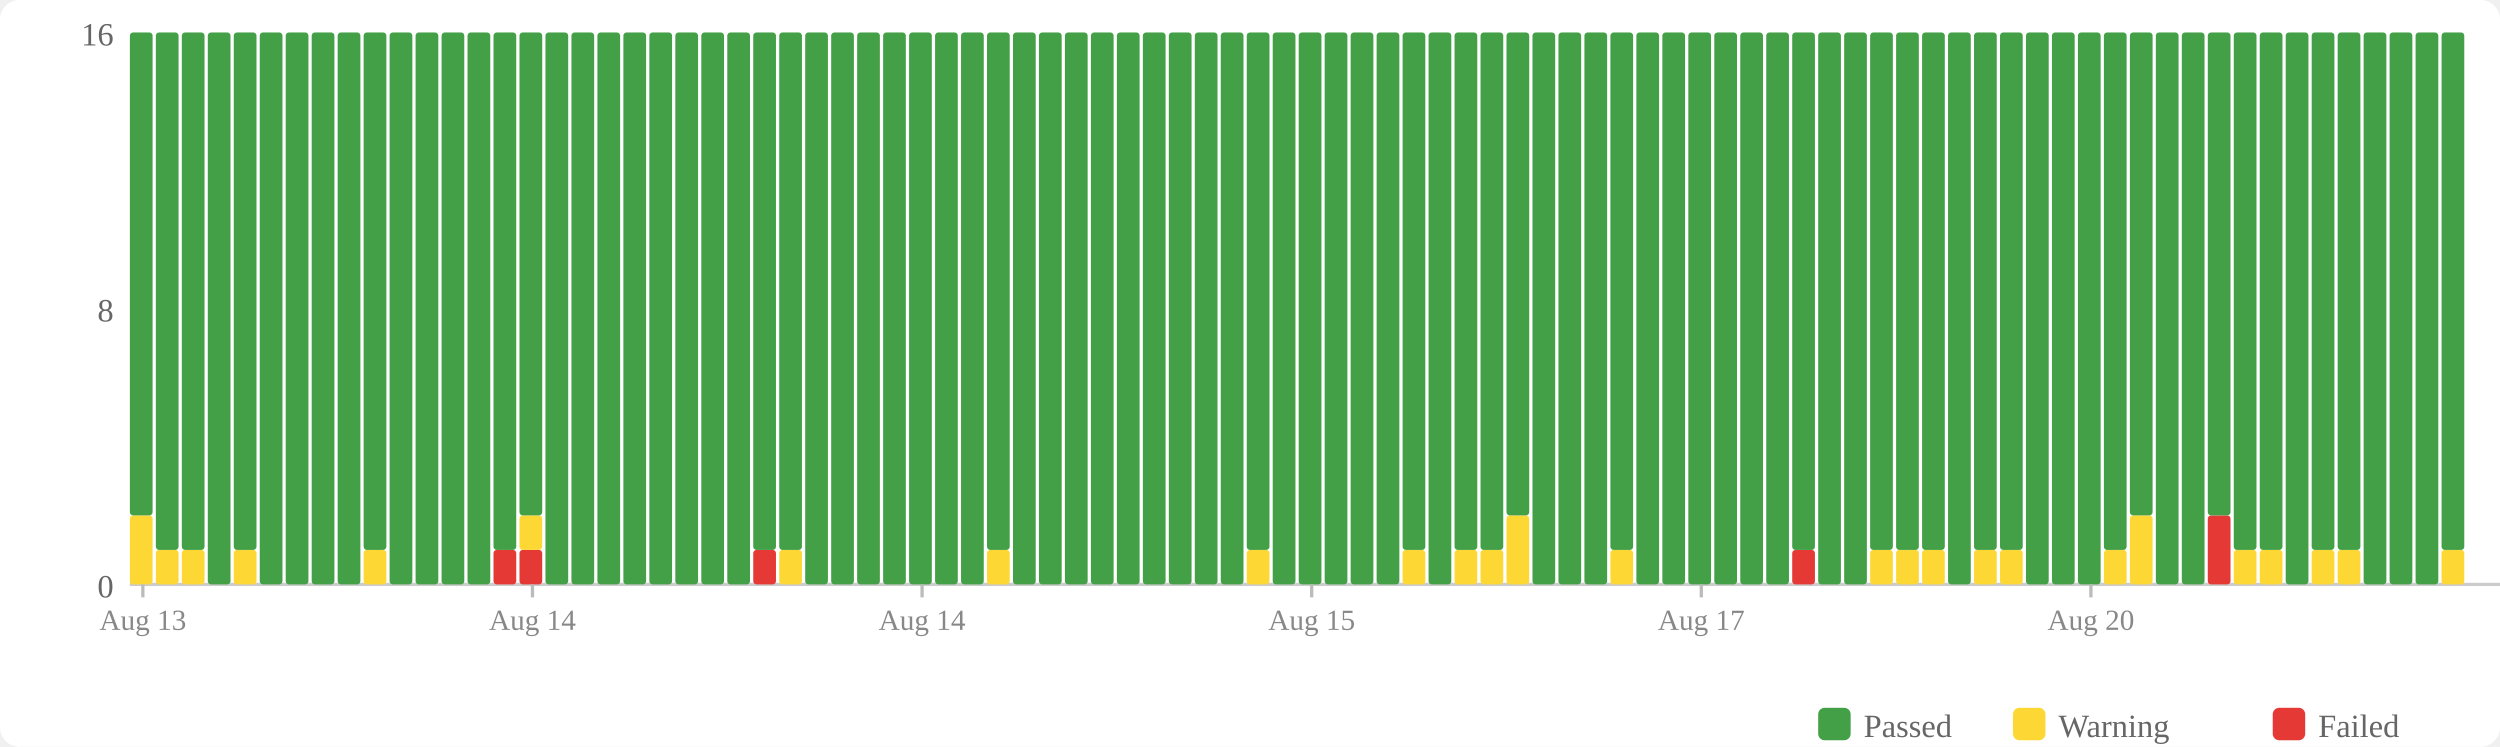
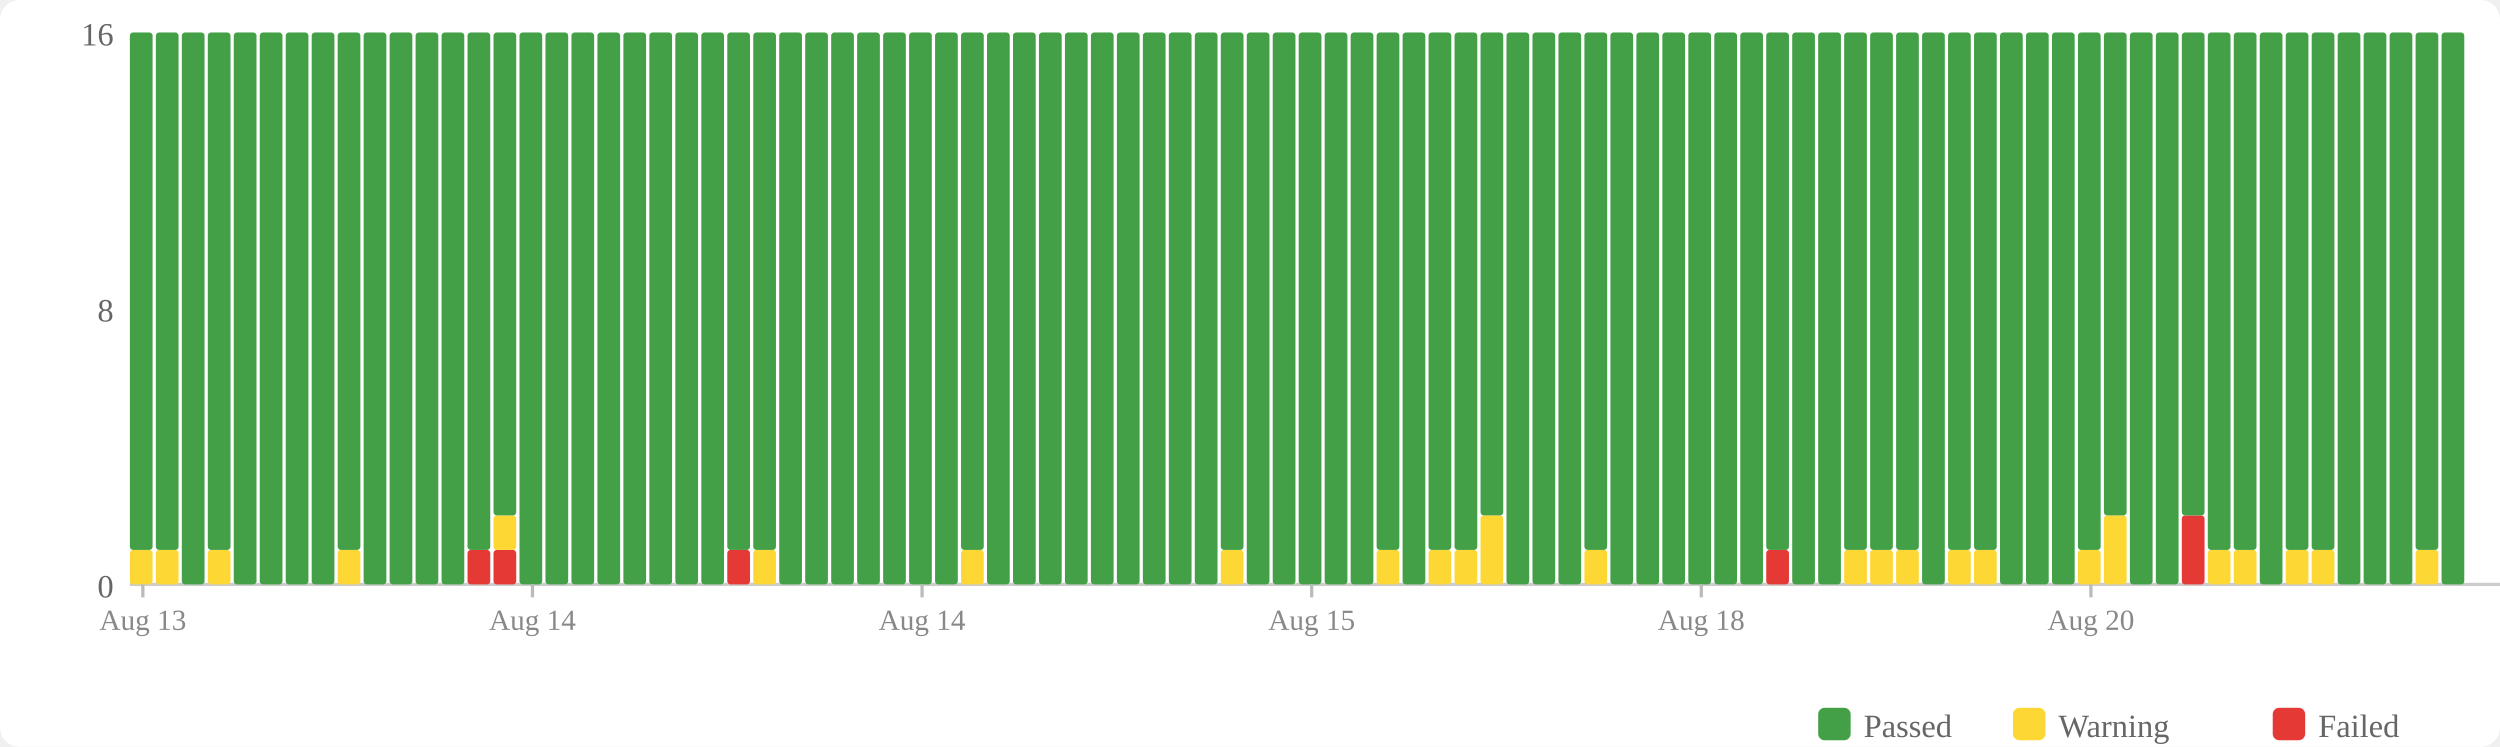
<svg xmlns="http://www.w3.org/2000/svg" width="770" height="230" viewBox="0 0 770 230">
  <rect width="770" height="230" fill="#fff" rx="6" />
  <rect x="560" y="218" width="10" height="10" fill="#43a047" rx="2" />
  <text x="574" y="227" font-size="10" fill="#666">Passed</text>
  <rect x="620" y="218" width="10" height="10" fill="#fdd835" rx="2" />
  <text x="634" y="227" font-size="10" fill="#666">Warning</text>
  <rect x="700" y="218" width="10" height="10" fill="#e53935" rx="2" />
  <text x="714" y="227" font-size="10" fill="#666">Failed</text>
  <text x="35" y="184" text-anchor="end" font-size="10" fill="#666">0</text>
  <text x="35" y="99" text-anchor="end" font-size="10" fill="#666">8</text>
  <text x="35" y="14" text-anchor="end" font-size="10" fill="#666">16</text>
  <line x1="40" y1="180" x2="770" y2="180" stroke="#ccc" stroke-width="1" />
-   <rect x="40" y="158.75" width="7" height="21.25" fill="#fdd835" rx="1" />
-   <rect x="40" y="10" width="7" height="148.75" fill="#43a047" rx="1" />
+   <rect x="40" y="169.375" width="7" height="10.625" fill="#fdd835" rx="1" />
+   <rect x="40" y="10" width="7" height="159.375" fill="#43a047" rx="1" />
  <rect x="48" y="169.375" width="7" height="10.625" fill="#fdd835" rx="1" />
  <rect x="48" y="10" width="7" height="159.375" fill="#43a047" rx="1" />
-   <rect x="56" y="169.375" width="7" height="10.625" fill="#fdd835" rx="1" />
-   <rect x="56" y="10" width="7" height="159.375" fill="#43a047" rx="1" />
-   <rect x="64" y="10" width="7" height="170" fill="#43a047" rx="1" />
-   <rect x="72" y="169.375" width="7" height="10.625" fill="#fdd835" rx="1" />
-   <rect x="72" y="10" width="7" height="159.375" fill="#43a047" rx="1" />
+   <rect x="56" y="10" width="7" height="170" fill="#43a047" rx="1" />
+   <rect x="64" y="169.375" width="7" height="10.625" fill="#fdd835" rx="1" />
+   <rect x="64" y="10" width="7" height="159.375" fill="#43a047" rx="1" />
+   <rect x="72" y="10" width="7" height="170" fill="#43a047" rx="1" />
  <rect x="80" y="10" width="7" height="170" fill="#43a047" rx="1" />
  <rect x="88" y="10" width="7" height="170" fill="#43a047" rx="1" />
  <rect x="96" y="10" width="7" height="170" fill="#43a047" rx="1" />
-   <rect x="104" y="10" width="7" height="170" fill="#43a047" rx="1" />
-   <rect x="112" y="169.375" width="7" height="10.625" fill="#fdd835" rx="1" />
-   <rect x="112" y="10" width="7" height="159.375" fill="#43a047" rx="1" />
+   <rect x="104" y="169.375" width="7" height="10.625" fill="#fdd835" rx="1" />
+   <rect x="104" y="10" width="7" height="159.375" fill="#43a047" rx="1" />
+   <rect x="112" y="10" width="7" height="170" fill="#43a047" rx="1" />
  <rect x="120" y="10" width="7" height="170" fill="#43a047" rx="1" />
  <rect x="128" y="10" width="7" height="170" fill="#43a047" rx="1" />
  <rect x="136" y="10" width="7" height="170" fill="#43a047" rx="1" />
-   <rect x="144" y="10" width="7" height="170" fill="#43a047" rx="1" />
+   <rect x="144" y="169.375" width="7" height="10.625" fill="#e53935" rx="1" />
+   <rect x="144" y="10" width="7" height="159.375" fill="#43a047" rx="1" />
  <rect x="152" y="169.375" width="7" height="10.625" fill="#e53935" rx="1" />
-   <rect x="152" y="10" width="7" height="159.375" fill="#43a047" rx="1" />
-   <rect x="160" y="169.375" width="7" height="10.625" fill="#e53935" rx="1" />
-   <rect x="160" y="158.75" width="7" height="10.625" fill="#fdd835" rx="1" />
-   <rect x="160" y="10" width="7" height="148.75" fill="#43a047" rx="1" />
+   <rect x="152" y="158.75" width="7" height="10.625" fill="#fdd835" rx="1" />
+   <rect x="152" y="10" width="7" height="148.75" fill="#43a047" rx="1" />
+   <rect x="160" y="10" width="7" height="170" fill="#43a047" rx="1" />
  <rect x="168" y="10" width="7" height="170" fill="#43a047" rx="1" />
  <rect x="176" y="10" width="7" height="170" fill="#43a047" rx="1" />
  <rect x="184" y="10" width="7" height="170" fill="#43a047" rx="1" />
  <rect x="192" y="10" width="7" height="170" fill="#43a047" rx="1" />
  <rect x="200" y="10" width="7" height="170" fill="#43a047" rx="1" />
  <rect x="208" y="10" width="7" height="170" fill="#43a047" rx="1" />
  <rect x="216" y="10" width="7" height="170" fill="#43a047" rx="1" />
-   <rect x="224" y="10" width="7" height="170" fill="#43a047" rx="1" />
-   <rect x="232" y="169.375" width="7" height="10.625" fill="#e53935" rx="1" />
+   <rect x="224" y="169.375" width="7" height="10.625" fill="#e53935" rx="1" />
+   <rect x="224" y="10" width="7" height="159.375" fill="#43a047" rx="1" />
+   <rect x="232" y="169.375" width="7" height="10.625" fill="#fdd835" rx="1" />
  <rect x="232" y="10" width="7" height="159.375" fill="#43a047" rx="1" />
-   <rect x="240" y="169.375" width="7" height="10.625" fill="#fdd835" rx="1" />
-   <rect x="240" y="10" width="7" height="159.375" fill="#43a047" rx="1" />
+   <rect x="240" y="10" width="7" height="170" fill="#43a047" rx="1" />
  <rect x="248" y="10" width="7" height="170" fill="#43a047" rx="1" />
  <rect x="256" y="10" width="7" height="170" fill="#43a047" rx="1" />
  <rect x="264" y="10" width="7" height="170" fill="#43a047" rx="1" />
  <rect x="272" y="10" width="7" height="170" fill="#43a047" rx="1" />
  <rect x="280" y="10" width="7" height="170" fill="#43a047" rx="1" />
  <rect x="288" y="10" width="7" height="170" fill="#43a047" rx="1" />
-   <rect x="296" y="10" width="7" height="170" fill="#43a047" rx="1" />
-   <rect x="304" y="169.375" width="7" height="10.625" fill="#fdd835" rx="1" />
-   <rect x="304" y="10" width="7" height="159.375" fill="#43a047" rx="1" />
+   <rect x="296" y="169.375" width="7" height="10.625" fill="#fdd835" rx="1" />
+   <rect x="296" y="10" width="7" height="159.375" fill="#43a047" rx="1" />
+   <rect x="304" y="10" width="7" height="170" fill="#43a047" rx="1" />
  <rect x="312" y="10" width="7" height="170" fill="#43a047" rx="1" />
  <rect x="320" y="10" width="7" height="170" fill="#43a047" rx="1" />
  <rect x="328" y="10" width="7" height="170" fill="#43a047" rx="1" />
  <rect x="336" y="10" width="7" height="170" fill="#43a047" rx="1" />
  <rect x="344" y="10" width="7" height="170" fill="#43a047" rx="1" />
  <rect x="352" y="10" width="7" height="170" fill="#43a047" rx="1" />
  <rect x="360" y="10" width="7" height="170" fill="#43a047" rx="1" />
  <rect x="368" y="10" width="7" height="170" fill="#43a047" rx="1" />
-   <rect x="376" y="10" width="7" height="170" fill="#43a047" rx="1" />
-   <rect x="384" y="169.375" width="7" height="10.625" fill="#fdd835" rx="1" />
-   <rect x="384" y="10" width="7" height="159.375" fill="#43a047" rx="1" />
+   <rect x="376" y="169.375" width="7" height="10.625" fill="#fdd835" rx="1" />
+   <rect x="376" y="10" width="7" height="159.375" fill="#43a047" rx="1" />
+   <rect x="384" y="10" width="7" height="170" fill="#43a047" rx="1" />
  <rect x="392" y="10" width="7" height="170" fill="#43a047" rx="1" />
  <rect x="400" y="10" width="7" height="170" fill="#43a047" rx="1" />
  <rect x="408" y="10" width="7" height="170" fill="#43a047" rx="1" />
  <rect x="416" y="10" width="7" height="170" fill="#43a047" rx="1" />
-   <rect x="424" y="10" width="7" height="170" fill="#43a047" rx="1" />
-   <rect x="432" y="169.375" width="7" height="10.625" fill="#fdd835" rx="1" />
-   <rect x="432" y="10" width="7" height="159.375" fill="#43a047" rx="1" />
-   <rect x="440" y="10" width="7" height="170" fill="#43a047" rx="1" />
+   <rect x="424" y="169.375" width="7" height="10.625" fill="#fdd835" rx="1" />
+   <rect x="424" y="10" width="7" height="159.375" fill="#43a047" rx="1" />
+   <rect x="432" y="10" width="7" height="170" fill="#43a047" rx="1" />
+   <rect x="440" y="169.375" width="7" height="10.625" fill="#fdd835" rx="1" />
+   <rect x="440" y="10" width="7" height="159.375" fill="#43a047" rx="1" />
  <rect x="448" y="169.375" width="7" height="10.625" fill="#fdd835" rx="1" />
  <rect x="448" y="10" width="7" height="159.375" fill="#43a047" rx="1" />
-   <rect x="456" y="169.375" width="7" height="10.625" fill="#fdd835" rx="1" />
-   <rect x="456" y="10" width="7" height="159.375" fill="#43a047" rx="1" />
-   <rect x="464" y="158.75" width="7" height="21.25" fill="#fdd835" rx="1" />
-   <rect x="464" y="10" width="7" height="148.75" fill="#43a047" rx="1" />
+   <rect x="456" y="158.75" width="7" height="21.25" fill="#fdd835" rx="1" />
+   <rect x="456" y="10" width="7" height="148.75" fill="#43a047" rx="1" />
+   <rect x="464" y="10" width="7" height="170" fill="#43a047" rx="1" />
  <rect x="472" y="10" width="7" height="170" fill="#43a047" rx="1" />
  <rect x="480" y="10" width="7" height="170" fill="#43a047" rx="1" />
-   <rect x="488" y="10" width="7" height="170" fill="#43a047" rx="1" />
-   <rect x="496" y="169.375" width="7" height="10.625" fill="#fdd835" rx="1" />
-   <rect x="496" y="10" width="7" height="159.375" fill="#43a047" rx="1" />
+   <rect x="488" y="169.375" width="7" height="10.625" fill="#fdd835" rx="1" />
+   <rect x="488" y="10" width="7" height="159.375" fill="#43a047" rx="1" />
+   <rect x="496" y="10" width="7" height="170" fill="#43a047" rx="1" />
  <rect x="504" y="10" width="7" height="170" fill="#43a047" rx="1" />
  <rect x="512" y="10" width="7" height="170" fill="#43a047" rx="1" />
  <rect x="520" y="10" width="7" height="170" fill="#43a047" rx="1" />
  <rect x="528" y="10" width="7" height="170" fill="#43a047" rx="1" />
  <rect x="536" y="10" width="7" height="170" fill="#43a047" rx="1" />
-   <rect x="544" y="10" width="7" height="170" fill="#43a047" rx="1" />
-   <rect x="552" y="169.375" width="7" height="10.625" fill="#e53935" rx="1" />
-   <rect x="552" y="10" width="7" height="159.375" fill="#43a047" rx="1" />
+   <rect x="544" y="169.375" width="7" height="10.625" fill="#e53935" rx="1" />
+   <rect x="544" y="10" width="7" height="159.375" fill="#43a047" rx="1" />
+   <rect x="552" y="10" width="7" height="170" fill="#43a047" rx="1" />
  <rect x="560" y="10" width="7" height="170" fill="#43a047" rx="1" />
-   <rect x="568" y="10" width="7" height="170" fill="#43a047" rx="1" />
+   <rect x="568" y="169.375" width="7" height="10.625" fill="#fdd835" rx="1" />
+   <rect x="568" y="10" width="7" height="159.375" fill="#43a047" rx="1" />
  <rect x="576" y="169.375" width="7" height="10.625" fill="#fdd835" rx="1" />
  <rect x="576" y="10" width="7" height="159.375" fill="#43a047" rx="1" />
  <rect x="584" y="169.375" width="7" height="10.625" fill="#fdd835" rx="1" />
  <rect x="584" y="10" width="7" height="159.375" fill="#43a047" rx="1" />
-   <rect x="592" y="169.375" width="7" height="10.625" fill="#fdd835" rx="1" />
-   <rect x="592" y="10" width="7" height="159.375" fill="#43a047" rx="1" />
-   <rect x="600" y="10" width="7" height="170" fill="#43a047" rx="1" />
+   <rect x="592" y="10" width="7" height="170" fill="#43a047" rx="1" />
+   <rect x="600" y="169.375" width="7" height="10.625" fill="#fdd835" rx="1" />
+   <rect x="600" y="10" width="7" height="159.375" fill="#43a047" rx="1" />
  <rect x="608" y="169.375" width="7" height="10.625" fill="#fdd835" rx="1" />
  <rect x="608" y="10" width="7" height="159.375" fill="#43a047" rx="1" />
-   <rect x="616" y="169.375" width="7" height="10.625" fill="#fdd835" rx="1" />
-   <rect x="616" y="10" width="7" height="159.375" fill="#43a047" rx="1" />
+   <rect x="616" y="10" width="7" height="170" fill="#43a047" rx="1" />
  <rect x="624" y="10" width="7" height="170" fill="#43a047" rx="1" />
  <rect x="632" y="10" width="7" height="170" fill="#43a047" rx="1" />
-   <rect x="640" y="10" width="7" height="170" fill="#43a047" rx="1" />
-   <rect x="648" y="169.375" width="7" height="10.625" fill="#fdd835" rx="1" />
-   <rect x="648" y="10" width="7" height="159.375" fill="#43a047" rx="1" />
-   <rect x="656" y="158.75" width="7" height="21.25" fill="#fdd835" rx="1" />
-   <rect x="656" y="10" width="7" height="148.75" fill="#43a047" rx="1" />
+   <rect x="640" y="169.375" width="7" height="10.625" fill="#fdd835" rx="1" />
+   <rect x="640" y="10" width="7" height="159.375" fill="#43a047" rx="1" />
+   <rect x="648" y="158.75" width="7" height="21.25" fill="#fdd835" rx="1" />
+   <rect x="648" y="10" width="7" height="148.75" fill="#43a047" rx="1" />
+   <rect x="656" y="10" width="7" height="170" fill="#43a047" rx="1" />
  <rect x="664" y="10" width="7" height="170" fill="#43a047" rx="1" />
-   <rect x="672" y="10" width="7" height="170" fill="#43a047" rx="1" />
-   <rect x="680" y="158.75" width="7" height="21.25" fill="#e53935" rx="1" />
-   <rect x="680" y="10" width="7" height="148.75" fill="#43a047" rx="1" />
+   <rect x="672" y="158.75" width="7" height="21.25" fill="#e53935" rx="1" />
+   <rect x="672" y="10" width="7" height="148.75" fill="#43a047" rx="1" />
+   <rect x="680" y="169.375" width="7" height="10.625" fill="#fdd835" rx="1" />
+   <rect x="680" y="10" width="7" height="159.375" fill="#43a047" rx="1" />
  <rect x="688" y="169.375" width="7" height="10.625" fill="#fdd835" rx="1" />
  <rect x="688" y="10" width="7" height="159.375" fill="#43a047" rx="1" />
-   <rect x="696" y="169.375" width="7" height="10.625" fill="#fdd835" rx="1" />
-   <rect x="696" y="10" width="7" height="159.375" fill="#43a047" rx="1" />
-   <rect x="704" y="10" width="7" height="170" fill="#43a047" rx="1" />
+   <rect x="696" y="10" width="7" height="170" fill="#43a047" rx="1" />
+   <rect x="704" y="169.375" width="7" height="10.625" fill="#fdd835" rx="1" />
+   <rect x="704" y="10" width="7" height="159.375" fill="#43a047" rx="1" />
  <rect x="712" y="169.375" width="7" height="10.625" fill="#fdd835" rx="1" />
  <rect x="712" y="10" width="7" height="159.375" fill="#43a047" rx="1" />
-   <rect x="720" y="169.375" width="7" height="10.625" fill="#fdd835" rx="1" />
-   <rect x="720" y="10" width="7" height="159.375" fill="#43a047" rx="1" />
+   <rect x="720" y="10" width="7" height="170" fill="#43a047" rx="1" />
  <rect x="728" y="10" width="7" height="170" fill="#43a047" rx="1" />
  <rect x="736" y="10" width="7" height="170" fill="#43a047" rx="1" />
-   <rect x="744" y="10" width="7" height="170" fill="#43a047" rx="1" />
-   <rect x="752" y="169.375" width="7" height="10.625" fill="#fdd835" rx="1" />
-   <rect x="752" y="10" width="7" height="159.375" fill="#43a047" rx="1" />
+   <rect x="744" y="169.375" width="7" height="10.625" fill="#fdd835" rx="1" />
+   <rect x="744" y="10" width="7" height="159.375" fill="#43a047" rx="1" />
+   <rect x="752" y="10" width="7" height="170" fill="#43a047" rx="1" />
  <line x1="44.0" y1="180" x2="44.0" y2="184" stroke="#bbb" stroke-width="1" />
  <text x="44.0" y="194" text-anchor="middle" font-size="9" fill="#888">Aug 13</text>
  <line x1="164.0" y1="180" x2="164.0" y2="184" stroke="#bbb" stroke-width="1" />
  <text x="164.0" y="194" text-anchor="middle" font-size="9" fill="#888">Aug 14</text>
  <line x1="284.0" y1="180" x2="284.0" y2="184" stroke="#bbb" stroke-width="1" />
  <text x="284.0" y="194" text-anchor="middle" font-size="9" fill="#888">Aug 14</text>
  <line x1="404.0" y1="180" x2="404.0" y2="184" stroke="#bbb" stroke-width="1" />
  <text x="404.0" y="194" text-anchor="middle" font-size="9" fill="#888">Aug 15</text>
  <line x1="524.0" y1="180" x2="524.0" y2="184" stroke="#bbb" stroke-width="1" />
-   <text x="524.0" y="194" text-anchor="middle" font-size="9" fill="#888">Aug 17</text>
+   <text x="524.0" y="194" text-anchor="middle" font-size="9" fill="#888">Aug 18</text>
  <line x1="644.0" y1="180" x2="644.0" y2="184" stroke="#bbb" stroke-width="1" />
  <text x="644.0" y="194" text-anchor="middle" font-size="9" fill="#888">Aug 20</text>
</svg>
